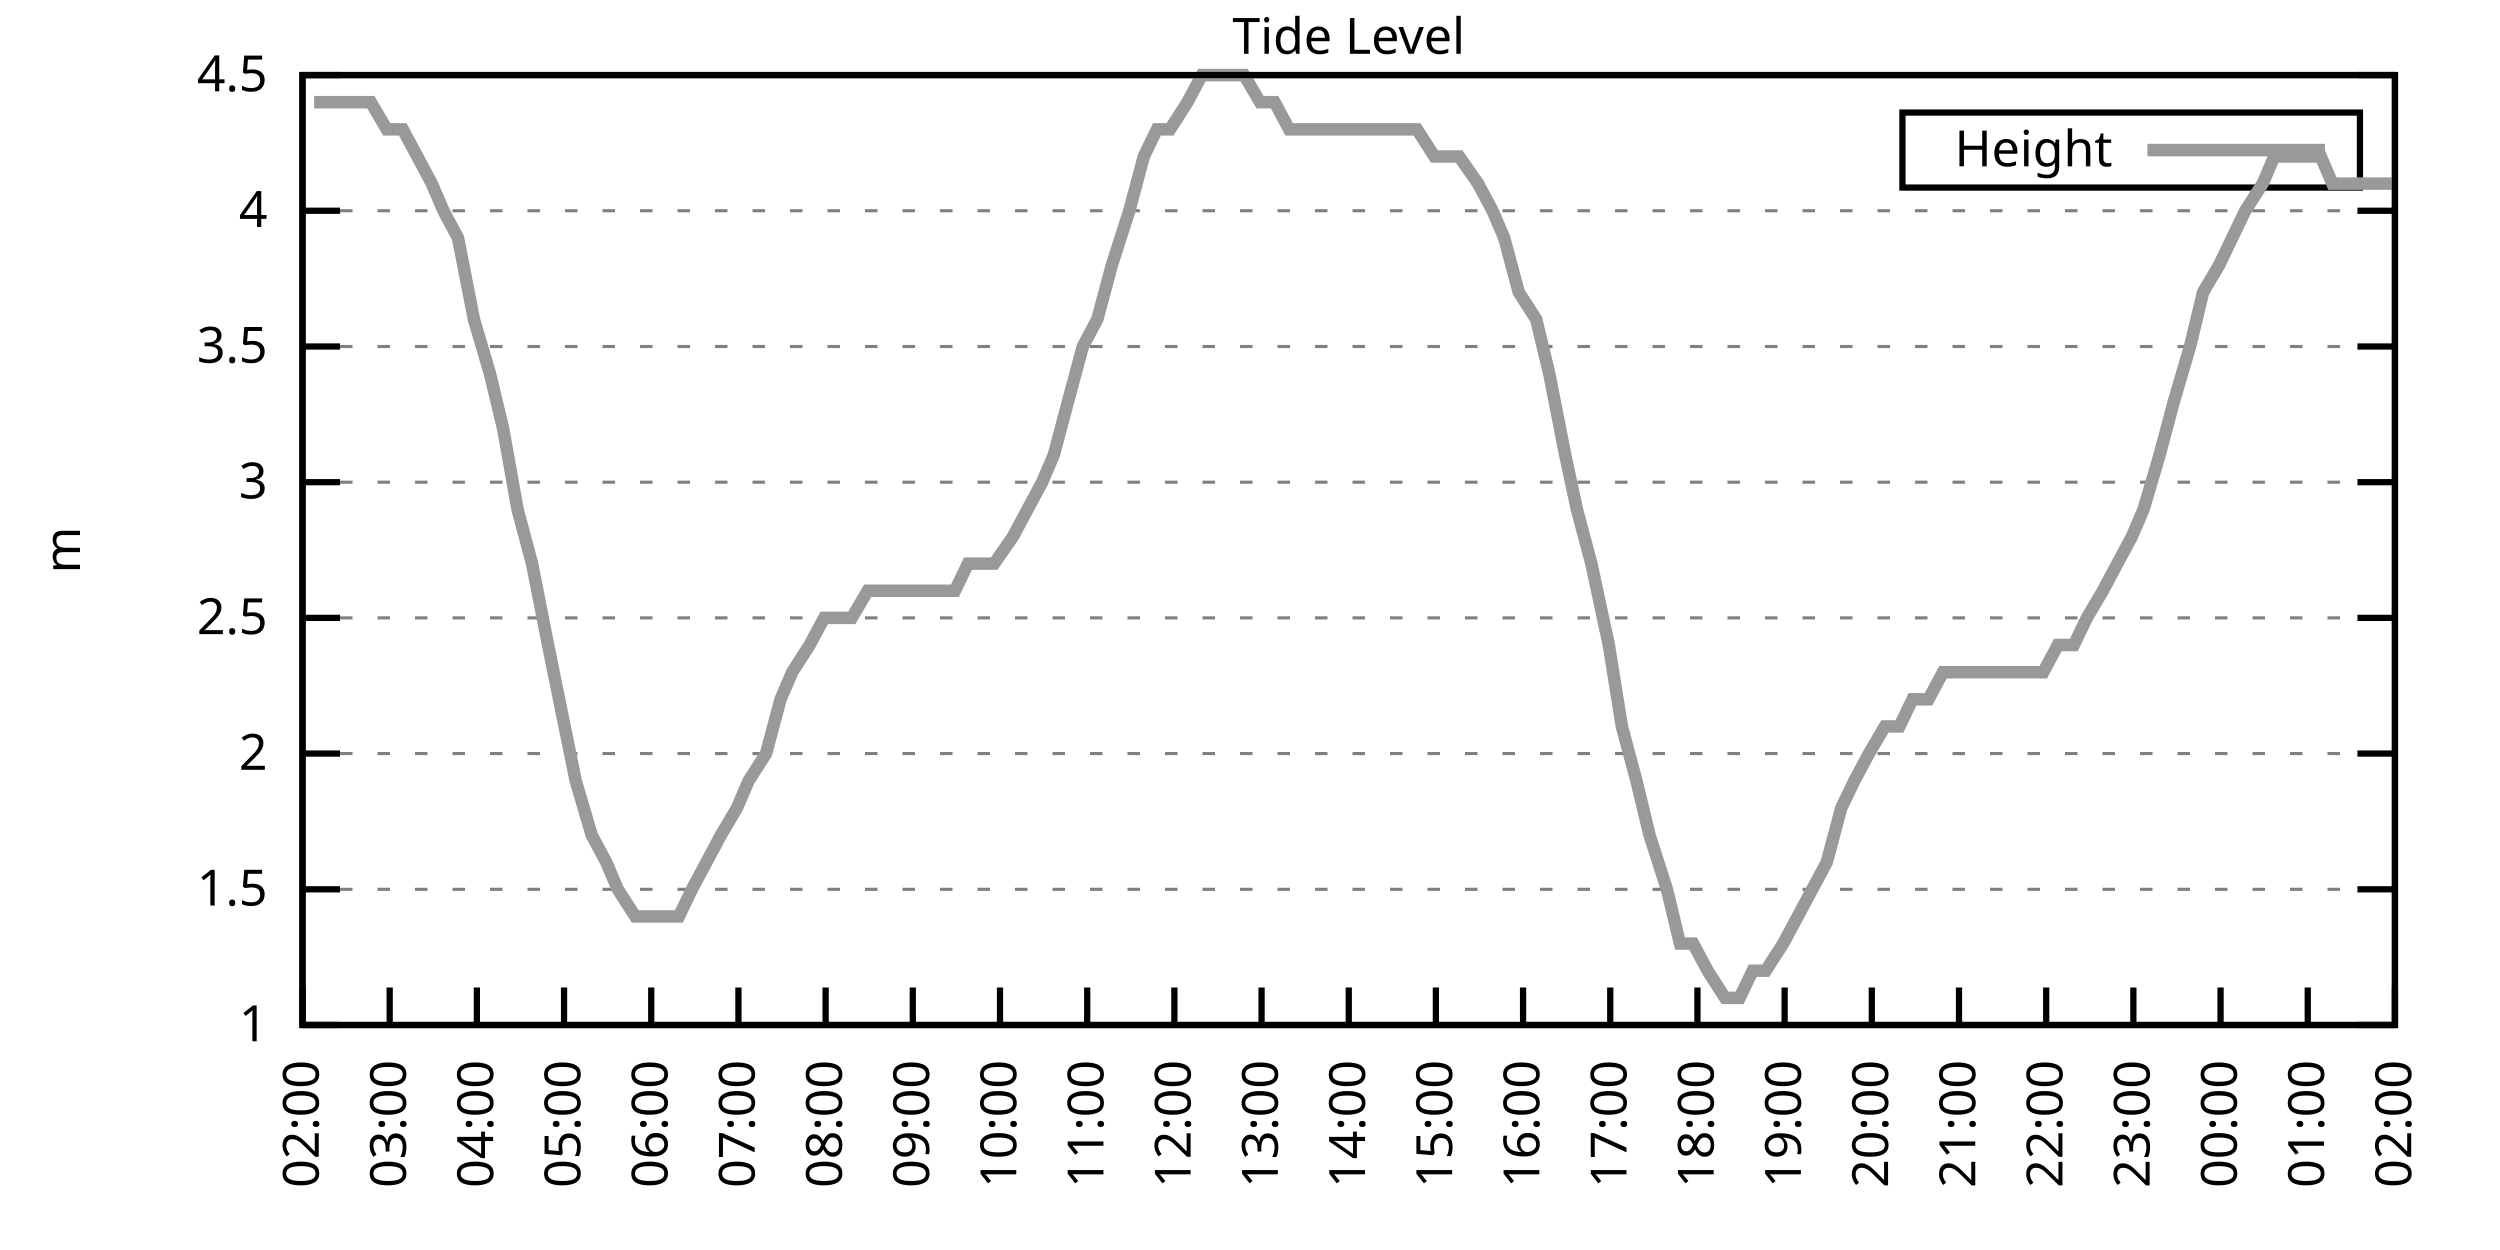
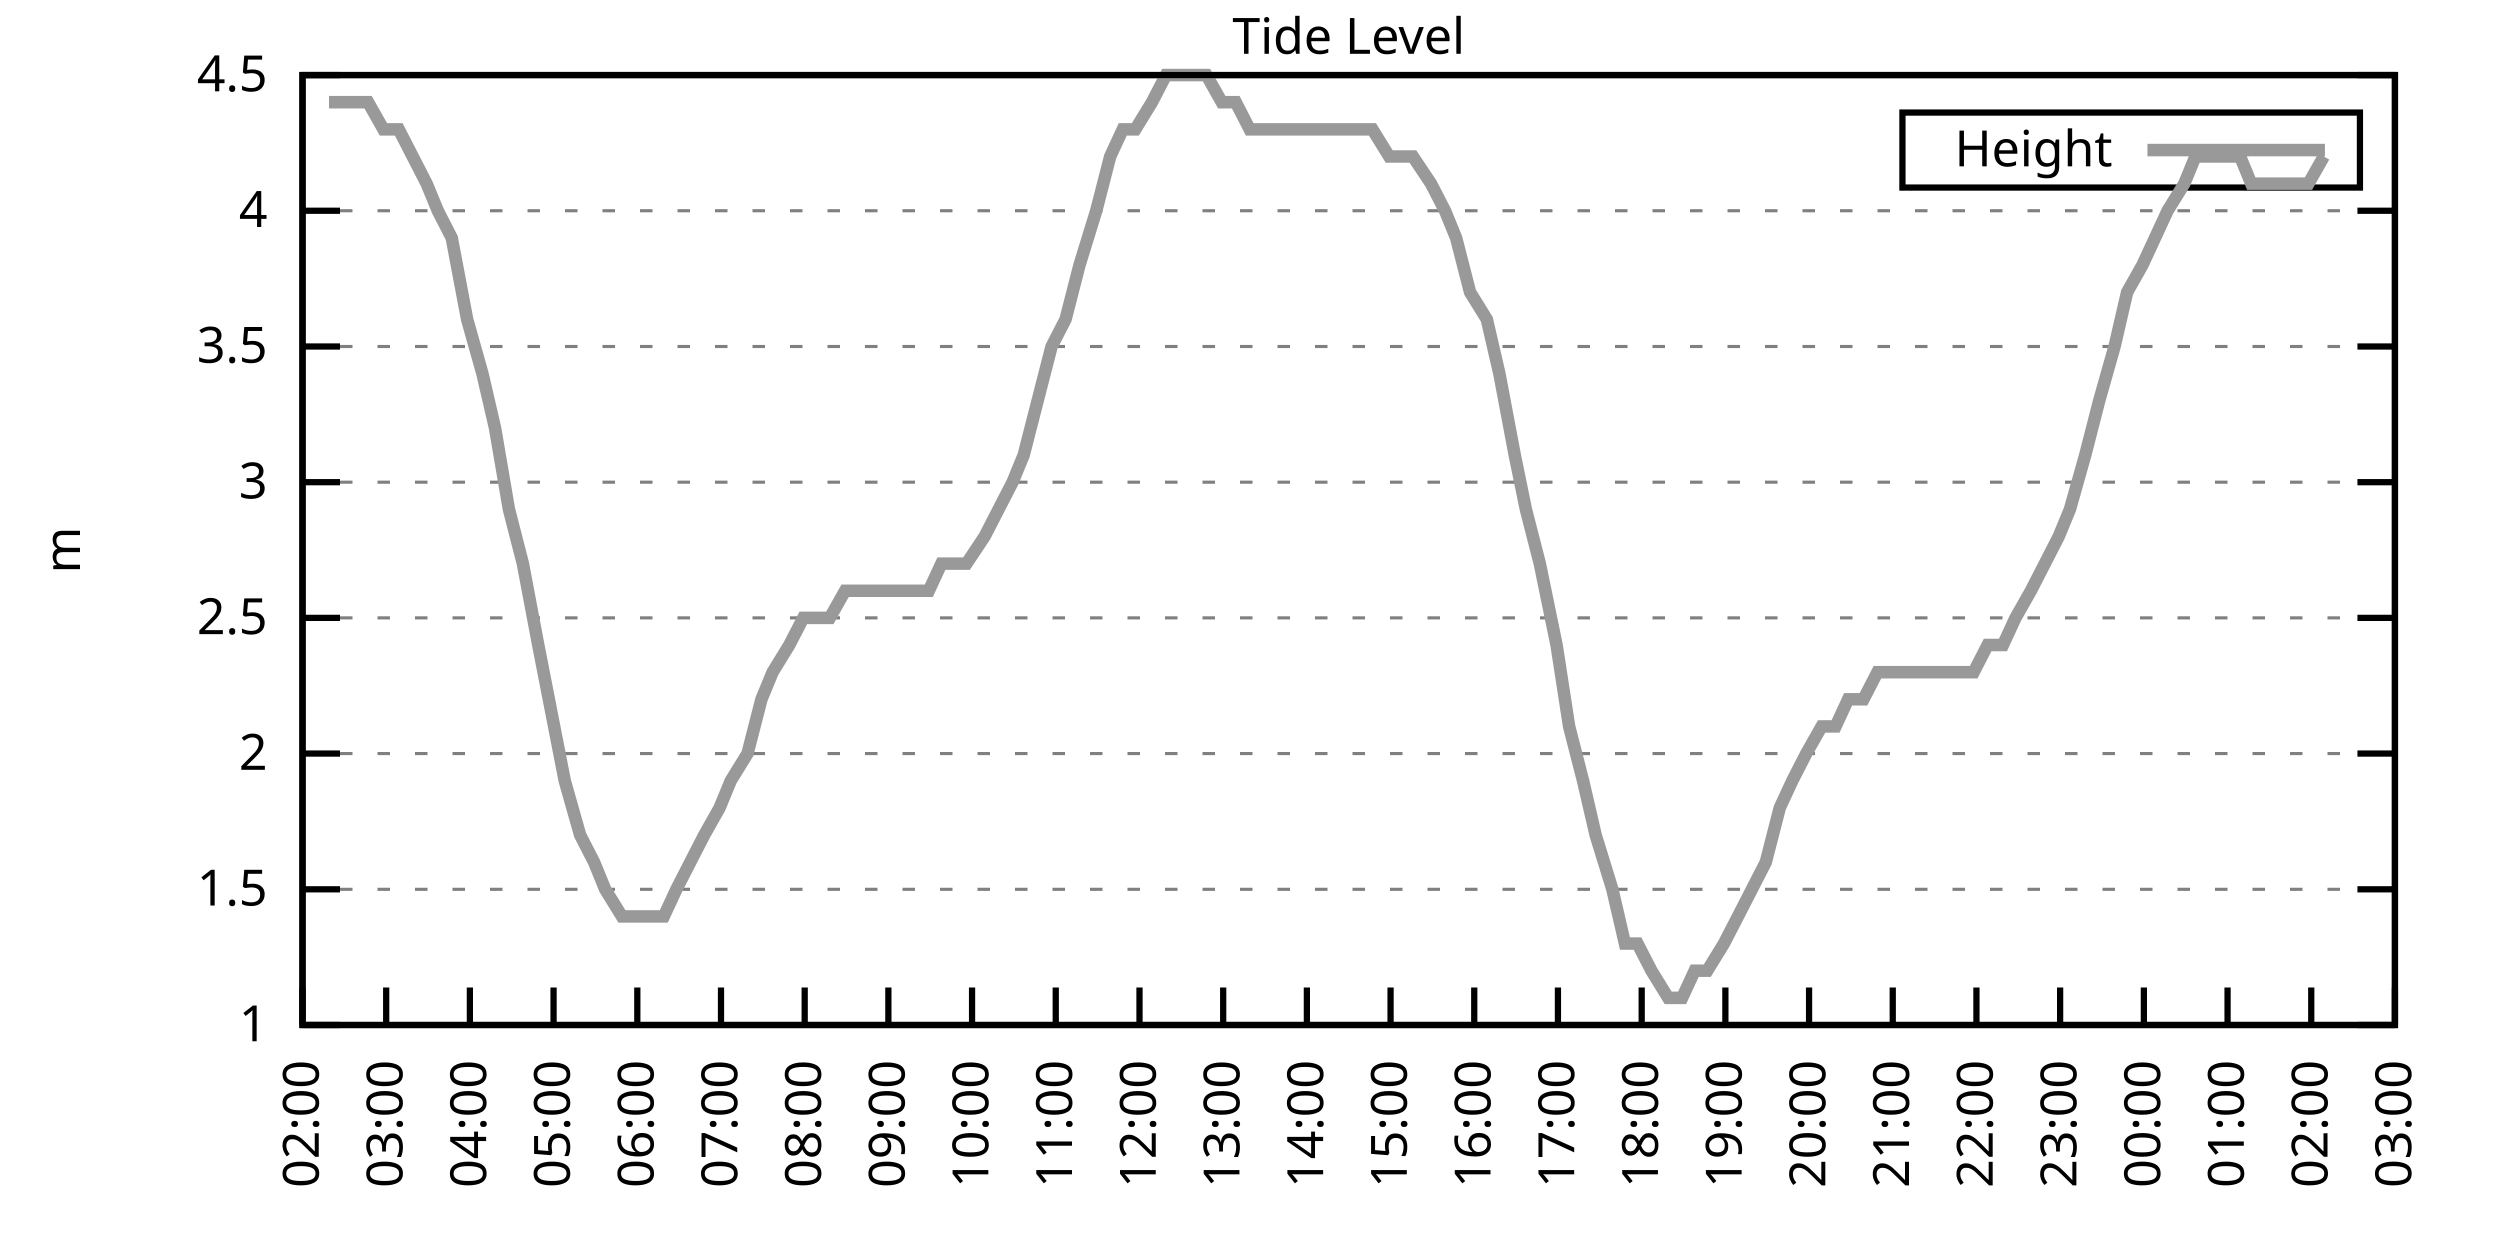
<svg xmlns="http://www.w3.org/2000/svg" xmlns:xlink="http://www.w3.org/1999/xlink" width="400" height="200" viewBox="0 0 400 200">
  <g id="gnuplot_canvas">
    <rect x="0" y="0" width="400" height="200" fill="none" />
    <defs>
      <circle id="gpDot" r="0.5" stroke-width="0.5" stroke="currentColor" />
      <path id="gpPt0" stroke-width="0.333" stroke="currentColor" d="M-1,0 h2 M0,-1 v2" />
      <path id="gpPt1" stroke-width="0.333" stroke="currentColor" d="M-1,-1 L1,1 M1,-1 L-1,1" />
      <path id="gpPt2" stroke-width="0.333" stroke="currentColor" d="M-1,0 L1,0 M0,-1 L0,1 M-1,-1 L1,1 M-1,1 L1,-1" />
      <rect id="gpPt3" stroke-width="0.333" stroke="currentColor" x="-1" y="-1" width="2" height="2" />
      <rect id="gpPt4" stroke-width="0.333" stroke="currentColor" fill="currentColor" x="-1" y="-1" width="2" height="2" />
      <circle id="gpPt5" stroke-width="0.333" stroke="currentColor" cx="0" cy="0" r="1" />
      <use xlink:href="#gpPt5" id="gpPt6" fill="currentColor" stroke="none" />
      <path id="gpPt7" stroke-width="0.333" stroke="currentColor" d="M0,-1.33 L-1.33,0.67 L1.33,0.67 z" />
      <use xlink:href="#gpPt7" id="gpPt8" fill="currentColor" stroke="none" />
      <use xlink:href="#gpPt7" id="gpPt9" stroke="currentColor" transform="rotate(180)" />
      <use xlink:href="#gpPt9" id="gpPt10" fill="currentColor" stroke="none" />
      <use xlink:href="#gpPt3" id="gpPt11" stroke="currentColor" transform="rotate(45)" />
      <use xlink:href="#gpPt11" id="gpPt12" fill="currentColor" stroke="none" />
      <path id="gpPt13" stroke-width="0.333" stroke="currentColor" d="M0,1.330 L1.265,0.411 L0.782,-1.067 L-0.782,-1.076 L-1.265,0.411 z" />
      <use xlink:href="#gpPt13" id="gpPt14" fill="currentColor" stroke="none" />
      <filter id="textbox" filterUnits="objectBoundingBox" x="0" y="0" height="1" width="1">
        <feFlood flood-color="white" flood-opacity="1" result="bgnd" />
        <feComposite in="SourceGraphic" in2="bgnd" operator="atop" />
      </filter>
      <filter id="greybox" filterUnits="objectBoundingBox" x="0" y="0" height="1" width="1">
        <feFlood flood-color="lightgrey" flood-opacity="1" result="grey" />
        <feComposite in="SourceGraphic" in2="grey" operator="atop" />
      </filter>
    </defs>
    <g fill="none" color="white" stroke="currentColor" stroke-width="1.00" stroke-linecap="butt" stroke-linejoin="miter">
</g>
    <g fill="none" color="black" stroke="currentColor" stroke-width="1.00" stroke-linecap="butt" stroke-linejoin="miter">
      <g stroke="none" shape-rendering="crispEdges">
        <polygon fill="rgb(255, 255, 255)" points="48.40,164.00 383.18,164.00 383.18,12.02 48.40,12.02 " />
      </g>
    </g>
    <g fill="none" color="black" stroke="currentColor" stroke-width="1.00" stroke-linecap="butt" stroke-linejoin="miter">
</g>
    <g fill="none" color="black" stroke="black" stroke-width="0.50" stroke-linecap="butt" stroke-linejoin="miter">
</g>
    <g fill="none" color="gray" stroke="currentColor" stroke-width="0.50" stroke-linecap="butt" stroke-linejoin="miter">
      <path stroke="gray" stroke-dasharray="2,4" class="gridline" d="M48.40,164.00 L383.19,164.00  " />
    </g>
    <g fill="none" color="gray" stroke="gray" stroke-width="1.00" stroke-linecap="butt" stroke-linejoin="miter">
</g>
    <g fill="none" color="black" stroke="currentColor" stroke-width="1.00" stroke-linecap="butt" stroke-linejoin="miter">
      <path stroke="black" d="M48.40,164.00 L54.40,164.00 M383.19,164.00 L377.19,164.00  " />
      <g transform="translate(42.80,166.60)" stroke="none" fill="black" font-family="Sans" font-size="8.00" text-anchor="end">
        <text>
          <tspan font-family="Sans"> 1</tspan>
        </text>
      </g>
    </g>
    <g fill="none" color="black" stroke="currentColor" stroke-width="1.00" stroke-linecap="butt" stroke-linejoin="miter">
</g>
    <g fill="none" color="black" stroke="black" stroke-width="0.50" stroke-linecap="butt" stroke-linejoin="miter">
</g>
    <g fill="none" color="gray" stroke="currentColor" stroke-width="0.50" stroke-linecap="butt" stroke-linejoin="miter">
      <path stroke="gray" stroke-dasharray="2,4" class="gridline" d="M48.40,142.29 L383.19,142.29  " />
    </g>
    <g fill="none" color="gray" stroke="gray" stroke-width="1.00" stroke-linecap="butt" stroke-linejoin="miter">
</g>
    <g fill="none" color="black" stroke="currentColor" stroke-width="1.00" stroke-linecap="butt" stroke-linejoin="miter">
      <path stroke="black" d="M48.40,142.29 L54.40,142.29 M383.19,142.29 L377.19,142.29  " />
      <g transform="translate(42.80,144.89)" stroke="none" fill="black" font-family="Sans" font-size="8.00" text-anchor="end">
        <text>
          <tspan font-family="Sans"> 1.5</tspan>
        </text>
      </g>
    </g>
    <g fill="none" color="black" stroke="currentColor" stroke-width="1.00" stroke-linecap="butt" stroke-linejoin="miter">
</g>
    <g fill="none" color="black" stroke="black" stroke-width="0.50" stroke-linecap="butt" stroke-linejoin="miter">
</g>
    <g fill="none" color="gray" stroke="currentColor" stroke-width="0.50" stroke-linecap="butt" stroke-linejoin="miter">
      <path stroke="gray" stroke-dasharray="2,4" class="gridline" d="M48.40,120.57 L383.19,120.57  " />
    </g>
    <g fill="none" color="gray" stroke="gray" stroke-width="1.00" stroke-linecap="butt" stroke-linejoin="miter">
</g>
    <g fill="none" color="black" stroke="currentColor" stroke-width="1.00" stroke-linecap="butt" stroke-linejoin="miter">
      <path stroke="black" d="M48.40,120.57 L54.40,120.57 M383.19,120.57 L377.19,120.57  " />
      <g transform="translate(42.80,123.17)" stroke="none" fill="black" font-family="Sans" font-size="8.00" text-anchor="end">
        <text>
          <tspan font-family="Sans"> 2</tspan>
        </text>
      </g>
    </g>
    <g fill="none" color="black" stroke="currentColor" stroke-width="1.00" stroke-linecap="butt" stroke-linejoin="miter">
</g>
    <g fill="none" color="black" stroke="black" stroke-width="0.50" stroke-linecap="butt" stroke-linejoin="miter">
</g>
    <g fill="none" color="gray" stroke="currentColor" stroke-width="0.50" stroke-linecap="butt" stroke-linejoin="miter">
      <path stroke="gray" stroke-dasharray="2,4" class="gridline" d="M48.40,98.86 L383.19,98.86  " />
    </g>
    <g fill="none" color="gray" stroke="gray" stroke-width="1.00" stroke-linecap="butt" stroke-linejoin="miter">
</g>
    <g fill="none" color="black" stroke="currentColor" stroke-width="1.00" stroke-linecap="butt" stroke-linejoin="miter">
      <path stroke="black" d="M48.40,98.86 L54.40,98.86 M383.19,98.86 L377.19,98.86  " />
      <g transform="translate(42.80,101.46)" stroke="none" fill="black" font-family="Sans" font-size="8.00" text-anchor="end">
        <text>
          <tspan font-family="Sans"> 2.5</tspan>
        </text>
      </g>
    </g>
    <g fill="none" color="black" stroke="currentColor" stroke-width="1.00" stroke-linecap="butt" stroke-linejoin="miter">
</g>
    <g fill="none" color="black" stroke="black" stroke-width="0.50" stroke-linecap="butt" stroke-linejoin="miter">
</g>
    <g fill="none" color="gray" stroke="currentColor" stroke-width="0.50" stroke-linecap="butt" stroke-linejoin="miter">
      <path stroke="gray" stroke-dasharray="2,4" class="gridline" d="M48.40,77.15 L383.19,77.15  " />
    </g>
    <g fill="none" color="gray" stroke="gray" stroke-width="1.00" stroke-linecap="butt" stroke-linejoin="miter">
</g>
    <g fill="none" color="black" stroke="currentColor" stroke-width="1.00" stroke-linecap="butt" stroke-linejoin="miter">
      <path stroke="black" d="M48.40,77.15 L54.40,77.15 M383.19,77.15 L377.19,77.15  " />
      <g transform="translate(42.80,79.75)" stroke="none" fill="black" font-family="Sans" font-size="8.00" text-anchor="end">
        <text>
          <tspan font-family="Sans"> 3</tspan>
        </text>
      </g>
    </g>
    <g fill="none" color="black" stroke="currentColor" stroke-width="1.00" stroke-linecap="butt" stroke-linejoin="miter">
</g>
    <g fill="none" color="black" stroke="black" stroke-width="0.50" stroke-linecap="butt" stroke-linejoin="miter">
</g>
    <g fill="none" color="gray" stroke="currentColor" stroke-width="0.50" stroke-linecap="butt" stroke-linejoin="miter">
      <path stroke="gray" stroke-dasharray="2,4" class="gridline" d="M48.40,55.44 L383.19,55.44  " />
    </g>
    <g fill="none" color="gray" stroke="gray" stroke-width="1.00" stroke-linecap="butt" stroke-linejoin="miter">
</g>
    <g fill="none" color="black" stroke="currentColor" stroke-width="1.00" stroke-linecap="butt" stroke-linejoin="miter">
      <path stroke="black" d="M48.40,55.44 L54.40,55.44 M383.19,55.44 L377.19,55.44  " />
      <g transform="translate(42.80,58.04)" stroke="none" fill="black" font-family="Sans" font-size="8.00" text-anchor="end">
        <text>
          <tspan font-family="Sans"> 3.5</tspan>
        </text>
      </g>
    </g>
    <g fill="none" color="black" stroke="currentColor" stroke-width="1.00" stroke-linecap="butt" stroke-linejoin="miter">
</g>
    <g fill="none" color="black" stroke="black" stroke-width="0.50" stroke-linecap="butt" stroke-linejoin="miter">
</g>
    <g fill="none" color="gray" stroke="currentColor" stroke-width="0.50" stroke-linecap="butt" stroke-linejoin="miter">
      <path stroke="gray" stroke-dasharray="2,4" class="gridline" d="M48.40,33.72 L383.19,33.72  " />
    </g>
    <g fill="none" color="gray" stroke="gray" stroke-width="1.00" stroke-linecap="butt" stroke-linejoin="miter">
</g>
    <g fill="none" color="black" stroke="currentColor" stroke-width="1.00" stroke-linecap="butt" stroke-linejoin="miter">
      <path stroke="black" d="M48.40,33.72 L54.40,33.72 M383.19,33.72 L377.19,33.72  " />
      <g transform="translate(42.80,36.32)" stroke="none" fill="black" font-family="Sans" font-size="8.00" text-anchor="end">
        <text>
          <tspan font-family="Sans"> 4</tspan>
        </text>
      </g>
    </g>
    <g fill="none" color="black" stroke="currentColor" stroke-width="1.00" stroke-linecap="butt" stroke-linejoin="miter">
</g>
    <g fill="none" color="black" stroke="black" stroke-width="0.50" stroke-linecap="butt" stroke-linejoin="miter">
</g>
    <g fill="none" color="gray" stroke="currentColor" stroke-width="0.50" stroke-linecap="butt" stroke-linejoin="miter">
      <path stroke="gray" stroke-dasharray="2,4" class="gridline" d="M48.40,12.01 L383.19,12.01  " />
    </g>
    <g fill="none" color="gray" stroke="gray" stroke-width="1.00" stroke-linecap="butt" stroke-linejoin="miter">
</g>
    <g fill="none" color="black" stroke="currentColor" stroke-width="1.00" stroke-linecap="butt" stroke-linejoin="miter">
      <path stroke="black" d="M48.40,12.01 L54.40,12.01 M383.19,12.01 L377.19,12.01  " />
      <g transform="translate(42.80,14.61)" stroke="none" fill="black" font-family="Sans" font-size="8.00" text-anchor="end">
        <text>
          <tspan font-family="Sans"> 4.5</tspan>
        </text>
      </g>
    </g>
    <g fill="none" color="black" stroke="currentColor" stroke-width="1.00" stroke-linecap="butt" stroke-linejoin="miter">
      <path stroke="black" d="M48.40,164.00 L48.40,158.00  " />
      <g transform="translate(51.00,169.60) rotate(270.00)" stroke="none" fill="black" font-family="Sans" font-size="8.00" text-anchor="end">
        <text>
          <tspan font-family="Sans">02:00</tspan>
        </text>
      </g>
    </g>
    <g fill="none" color="black" stroke="currentColor" stroke-width="1.00" stroke-linecap="butt" stroke-linejoin="miter">
-       <path stroke="black" d="M62.35,164.00 L62.35,158.00  " />
-       <g transform="translate(64.95,169.60) rotate(270.00)" stroke="none" fill="black" font-family="Sans" font-size="8.00" text-anchor="end">
+       <path stroke="black" d="M61.79,164.00 L61.79,158.00  " />
+       <g transform="translate(64.39,169.60) rotate(270.00)" stroke="none" fill="black" font-family="Sans" font-size="8.00" text-anchor="end">
        <text>
          <tspan font-family="Sans">03:00</tspan>
        </text>
      </g>
    </g>
    <g fill="none" color="black" stroke="currentColor" stroke-width="1.00" stroke-linecap="butt" stroke-linejoin="miter">
-       <path stroke="black" d="M76.30,164.00 L76.30,158.00  " />
-       <g transform="translate(78.90,169.60) rotate(270.00)" stroke="none" fill="black" font-family="Sans" font-size="8.00" text-anchor="end">
+       <path stroke="black" d="M75.18,164.00 L75.18,158.00  " />
+       <g transform="translate(77.78,169.60) rotate(270.00)" stroke="none" fill="black" font-family="Sans" font-size="8.00" text-anchor="end">
        <text>
          <tspan font-family="Sans">04:00</tspan>
        </text>
      </g>
    </g>
    <g fill="none" color="black" stroke="currentColor" stroke-width="1.00" stroke-linecap="butt" stroke-linejoin="miter">
-       <path stroke="black" d="M90.25,164.00 L90.25,158.00  " />
-       <g transform="translate(92.85,169.60) rotate(270.00)" stroke="none" fill="black" font-family="Sans" font-size="8.00" text-anchor="end">
+       <path stroke="black" d="M88.57,164.00 L88.57,158.00  " />
+       <g transform="translate(91.17,169.60) rotate(270.00)" stroke="none" fill="black" font-family="Sans" font-size="8.00" text-anchor="end">
        <text>
          <tspan font-family="Sans">05:00</tspan>
        </text>
      </g>
    </g>
    <g fill="none" color="black" stroke="currentColor" stroke-width="1.00" stroke-linecap="butt" stroke-linejoin="miter">
-       <path stroke="black" d="M104.20,164.00 L104.20,158.00  " />
-       <g transform="translate(106.80,169.60) rotate(270.00)" stroke="none" fill="black" font-family="Sans" font-size="8.00" text-anchor="end">
+       <path stroke="black" d="M101.97,164.00 L101.97,158.00  " />
+       <g transform="translate(104.57,169.60) rotate(270.00)" stroke="none" fill="black" font-family="Sans" font-size="8.00" text-anchor="end">
        <text>
          <tspan font-family="Sans">06:00</tspan>
        </text>
      </g>
    </g>
    <g fill="none" color="black" stroke="currentColor" stroke-width="1.00" stroke-linecap="butt" stroke-linejoin="miter">
-       <path stroke="black" d="M118.15,164.00 L118.15,158.00  " />
-       <g transform="translate(120.75,169.60) rotate(270.00)" stroke="none" fill="black" font-family="Sans" font-size="8.00" text-anchor="end">
+       <path stroke="black" d="M115.36,164.00 L115.36,158.00  " />
+       <g transform="translate(117.96,169.60) rotate(270.00)" stroke="none" fill="black" font-family="Sans" font-size="8.00" text-anchor="end">
        <text>
          <tspan font-family="Sans">07:00</tspan>
        </text>
      </g>
    </g>
    <g fill="none" color="black" stroke="currentColor" stroke-width="1.00" stroke-linecap="butt" stroke-linejoin="miter">
-       <path stroke="black" d="M132.10,164.00 L132.10,158.00  " />
-       <g transform="translate(134.70,169.60) rotate(270.00)" stroke="none" fill="black" font-family="Sans" font-size="8.00" text-anchor="end">
+       <path stroke="black" d="M128.75,164.00 L128.75,158.00  " />
+       <g transform="translate(131.35,169.60) rotate(270.00)" stroke="none" fill="black" font-family="Sans" font-size="8.00" text-anchor="end">
        <text>
          <tspan font-family="Sans">08:00</tspan>
        </text>
      </g>
    </g>
    <g fill="none" color="black" stroke="currentColor" stroke-width="1.00" stroke-linecap="butt" stroke-linejoin="miter">
-       <path stroke="black" d="M146.05,164.00 L146.05,158.00  " />
-       <g transform="translate(148.65,169.60) rotate(270.00)" stroke="none" fill="black" font-family="Sans" font-size="8.00" text-anchor="end">
+       <path stroke="black" d="M142.14,164.00 L142.14,158.00  " />
+       <g transform="translate(144.74,169.60) rotate(270.00)" stroke="none" fill="black" font-family="Sans" font-size="8.00" text-anchor="end">
        <text>
          <tspan font-family="Sans">09:00</tspan>
        </text>
      </g>
    </g>
    <g fill="none" color="black" stroke="currentColor" stroke-width="1.00" stroke-linecap="butt" stroke-linejoin="miter">
-       <path stroke="black" d="M160.00,164.00 L160.00,158.00  " />
-       <g transform="translate(162.60,169.60) rotate(270.00)" stroke="none" fill="black" font-family="Sans" font-size="8.00" text-anchor="end">
+       <path stroke="black" d="M155.53,164.00 L155.53,158.00  " />
+       <g transform="translate(158.13,169.60) rotate(270.00)" stroke="none" fill="black" font-family="Sans" font-size="8.00" text-anchor="end">
        <text>
          <tspan font-family="Sans">10:00</tspan>
        </text>
      </g>
    </g>
    <g fill="none" color="black" stroke="currentColor" stroke-width="1.00" stroke-linecap="butt" stroke-linejoin="miter">
-       <path stroke="black" d="M173.95,164.00 L173.95,158.00  " />
-       <g transform="translate(176.55,169.60) rotate(270.00)" stroke="none" fill="black" font-family="Sans" font-size="8.00" text-anchor="end">
+       <path stroke="black" d="M168.92,164.00 L168.92,158.00  " />
+       <g transform="translate(171.52,169.60) rotate(270.00)" stroke="none" fill="black" font-family="Sans" font-size="8.00" text-anchor="end">
        <text>
          <tspan font-family="Sans">11:00</tspan>
        </text>
      </g>
    </g>
    <g fill="none" color="black" stroke="currentColor" stroke-width="1.00" stroke-linecap="butt" stroke-linejoin="miter">
-       <path stroke="black" d="M187.90,164.00 L187.90,158.00  " />
-       <g transform="translate(190.50,169.60) rotate(270.00)" stroke="none" fill="black" font-family="Sans" font-size="8.00" text-anchor="end">
+       <path stroke="black" d="M182.32,164.00 L182.32,158.00  " />
+       <g transform="translate(184.92,169.60) rotate(270.00)" stroke="none" fill="black" font-family="Sans" font-size="8.00" text-anchor="end">
        <text>
          <tspan font-family="Sans">12:00</tspan>
        </text>
      </g>
    </g>
    <g fill="none" color="black" stroke="currentColor" stroke-width="1.00" stroke-linecap="butt" stroke-linejoin="miter">
-       <path stroke="black" d="M201.85,164.00 L201.85,158.00  " />
-       <g transform="translate(204.45,169.60) rotate(270.00)" stroke="none" fill="black" font-family="Sans" font-size="8.00" text-anchor="end">
+       <path stroke="black" d="M195.71,164.00 L195.71,158.00  " />
+       <g transform="translate(198.31,169.60) rotate(270.00)" stroke="none" fill="black" font-family="Sans" font-size="8.00" text-anchor="end">
        <text>
          <tspan font-family="Sans">13:00</tspan>
        </text>
      </g>
    </g>
    <g fill="none" color="black" stroke="currentColor" stroke-width="1.00" stroke-linecap="butt" stroke-linejoin="miter">
-       <path stroke="black" d="M215.80,164.00 L215.80,158.00  " />
-       <g transform="translate(218.40,169.60) rotate(270.00)" stroke="none" fill="black" font-family="Sans" font-size="8.00" text-anchor="end">
+       <path stroke="black" d="M209.10,164.00 L209.10,158.00  " />
+       <g transform="translate(211.70,169.60) rotate(270.00)" stroke="none" fill="black" font-family="Sans" font-size="8.00" text-anchor="end">
        <text>
          <tspan font-family="Sans">14:00</tspan>
        </text>
      </g>
    </g>
    <g fill="none" color="black" stroke="currentColor" stroke-width="1.00" stroke-linecap="butt" stroke-linejoin="miter">
-       <path stroke="black" d="M229.74,164.00 L229.74,158.00  " />
-       <g transform="translate(232.34,169.60) rotate(270.00)" stroke="none" fill="black" font-family="Sans" font-size="8.00" text-anchor="end">
+       <path stroke="black" d="M222.49,164.00 L222.49,158.00  " />
+       <g transform="translate(225.09,169.60) rotate(270.00)" stroke="none" fill="black" font-family="Sans" font-size="8.00" text-anchor="end">
        <text>
          <tspan font-family="Sans">15:00</tspan>
        </text>
      </g>
    </g>
    <g fill="none" color="black" stroke="currentColor" stroke-width="1.00" stroke-linecap="butt" stroke-linejoin="miter">
-       <path stroke="black" d="M243.69,164.00 L243.69,158.00  " />
-       <g transform="translate(246.29,169.60) rotate(270.00)" stroke="none" fill="black" font-family="Sans" font-size="8.00" text-anchor="end">
+       <path stroke="black" d="M235.88,164.00 L235.88,158.00  " />
+       <g transform="translate(238.48,169.60) rotate(270.00)" stroke="none" fill="black" font-family="Sans" font-size="8.00" text-anchor="end">
        <text>
          <tspan font-family="Sans">16:00</tspan>
        </text>
      </g>
    </g>
    <g fill="none" color="black" stroke="currentColor" stroke-width="1.00" stroke-linecap="butt" stroke-linejoin="miter">
-       <path stroke="black" d="M257.64,164.00 L257.64,158.00  " />
-       <g transform="translate(260.24,169.60) rotate(270.00)" stroke="none" fill="black" font-family="Sans" font-size="8.00" text-anchor="end">
+       <path stroke="black" d="M249.27,164.00 L249.27,158.00  " />
+       <g transform="translate(251.87,169.60) rotate(270.00)" stroke="none" fill="black" font-family="Sans" font-size="8.00" text-anchor="end">
        <text>
          <tspan font-family="Sans">17:00</tspan>
        </text>
      </g>
    </g>
    <g fill="none" color="black" stroke="currentColor" stroke-width="1.00" stroke-linecap="butt" stroke-linejoin="miter">
-       <path stroke="black" d="M271.59,164.00 L271.59,158.00  " />
-       <g transform="translate(274.19,169.60) rotate(270.00)" stroke="none" fill="black" font-family="Sans" font-size="8.00" text-anchor="end">
+       <path stroke="black" d="M262.67,164.00 L262.67,158.00  " />
+       <g transform="translate(265.27,169.60) rotate(270.00)" stroke="none" fill="black" font-family="Sans" font-size="8.00" text-anchor="end">
        <text>
          <tspan font-family="Sans">18:00</tspan>
        </text>
      </g>
    </g>
    <g fill="none" color="black" stroke="currentColor" stroke-width="1.00" stroke-linecap="butt" stroke-linejoin="miter">
-       <path stroke="black" d="M285.54,164.00 L285.54,158.00  " />
-       <g transform="translate(288.14,169.60) rotate(270.00)" stroke="none" fill="black" font-family="Sans" font-size="8.00" text-anchor="end">
+       <path stroke="black" d="M276.06,164.00 L276.06,158.00  " />
+       <g transform="translate(278.66,169.60) rotate(270.00)" stroke="none" fill="black" font-family="Sans" font-size="8.00" text-anchor="end">
        <text>
          <tspan font-family="Sans">19:00</tspan>
        </text>
      </g>
    </g>
    <g fill="none" color="black" stroke="currentColor" stroke-width="1.00" stroke-linecap="butt" stroke-linejoin="miter">
-       <path stroke="black" d="M299.49,164.00 L299.49,158.00  " />
-       <g transform="translate(302.09,169.60) rotate(270.00)" stroke="none" fill="black" font-family="Sans" font-size="8.00" text-anchor="end">
+       <path stroke="black" d="M289.45,164.00 L289.45,158.00  " />
+       <g transform="translate(292.05,169.60) rotate(270.00)" stroke="none" fill="black" font-family="Sans" font-size="8.00" text-anchor="end">
        <text>
          <tspan font-family="Sans">20:00</tspan>
        </text>
      </g>
    </g>
    <g fill="none" color="black" stroke="currentColor" stroke-width="1.00" stroke-linecap="butt" stroke-linejoin="miter">
-       <path stroke="black" d="M313.44,164.00 L313.44,158.00  " />
-       <g transform="translate(316.04,169.60) rotate(270.00)" stroke="none" fill="black" font-family="Sans" font-size="8.00" text-anchor="end">
+       <path stroke="black" d="M302.84,164.00 L302.84,158.00  " />
+       <g transform="translate(305.44,169.60) rotate(270.00)" stroke="none" fill="black" font-family="Sans" font-size="8.00" text-anchor="end">
        <text>
          <tspan font-family="Sans">21:00</tspan>
        </text>
      </g>
    </g>
    <g fill="none" color="black" stroke="currentColor" stroke-width="1.00" stroke-linecap="butt" stroke-linejoin="miter">
-       <path stroke="black" d="M327.39,164.00 L327.39,158.00  " />
-       <g transform="translate(329.99,169.60) rotate(270.00)" stroke="none" fill="black" font-family="Sans" font-size="8.00" text-anchor="end">
+       <path stroke="black" d="M316.23,164.00 L316.23,158.00  " />
+       <g transform="translate(318.83,169.60) rotate(270.00)" stroke="none" fill="black" font-family="Sans" font-size="8.00" text-anchor="end">
        <text>
          <tspan font-family="Sans">22:00</tspan>
        </text>
      </g>
    </g>
    <g fill="none" color="black" stroke="currentColor" stroke-width="1.00" stroke-linecap="butt" stroke-linejoin="miter">
-       <path stroke="black" d="M341.34,164.00 L341.34,158.00  " />
-       <g transform="translate(343.94,169.60) rotate(270.00)" stroke="none" fill="black" font-family="Sans" font-size="8.00" text-anchor="end">
+       <path stroke="black" d="M329.62,164.00 L329.62,158.00  " />
+       <g transform="translate(332.22,169.60) rotate(270.00)" stroke="none" fill="black" font-family="Sans" font-size="8.00" text-anchor="end">
        <text>
          <tspan font-family="Sans">23:00</tspan>
        </text>
      </g>
    </g>
    <g fill="none" color="black" stroke="currentColor" stroke-width="1.00" stroke-linecap="butt" stroke-linejoin="miter">
-       <path stroke="black" d="M355.29,164.00 L355.29,158.00  " />
-       <g transform="translate(357.89,169.60) rotate(270.00)" stroke="none" fill="black" font-family="Sans" font-size="8.00" text-anchor="end">
+       <path stroke="black" d="M343.02,164.00 L343.02,158.00  " />
+       <g transform="translate(345.62,169.60) rotate(270.00)" stroke="none" fill="black" font-family="Sans" font-size="8.00" text-anchor="end">
        <text>
          <tspan font-family="Sans">00:00</tspan>
        </text>
      </g>
    </g>
    <g fill="none" color="black" stroke="currentColor" stroke-width="1.00" stroke-linecap="butt" stroke-linejoin="miter">
-       <path stroke="black" d="M369.24,164.00 L369.24,158.00  " />
-       <g transform="translate(371.84,169.60) rotate(270.00)" stroke="none" fill="black" font-family="Sans" font-size="8.00" text-anchor="end">
+       <path stroke="black" d="M356.41,164.00 L356.41,158.00  " />
+       <g transform="translate(359.01,169.60) rotate(270.00)" stroke="none" fill="black" font-family="Sans" font-size="8.00" text-anchor="end">
        <text>
          <tspan font-family="Sans">01:00</tspan>
+         </text>
+       </g>
+     </g>
+     <g fill="none" color="black" stroke="currentColor" stroke-width="1.00" stroke-linecap="butt" stroke-linejoin="miter">
+       <path stroke="black" d="M369.80,164.00 L369.80,158.00  " />
+       <g transform="translate(372.40,169.60) rotate(270.00)" stroke="none" fill="black" font-family="Sans" font-size="8.00" text-anchor="end">
+         <text>
+           <tspan font-family="Sans">02:00</tspan>
        </text>
      </g>
    </g>
    <g fill="none" color="black" stroke="currentColor" stroke-width="1.00" stroke-linecap="butt" stroke-linejoin="miter">
      <path stroke="black" d="M383.19,164.00 L383.19,158.00  " />
      <g transform="translate(385.79,169.60) rotate(270.00)" stroke="none" fill="black" font-family="Sans" font-size="8.00" text-anchor="end">
        <text>
-           <tspan font-family="Sans">02:00</tspan>
+           <tspan font-family="Sans">03:00</tspan>
        </text>
      </g>
    </g>
    <g fill="none" color="black" stroke="currentColor" stroke-width="1.00" stroke-linecap="butt" stroke-linejoin="miter">
</g>
    <g fill="none" color="black" stroke="currentColor" stroke-width="1.00" stroke-linecap="butt" stroke-linejoin="miter">
      <path stroke="black" d="M48.40,12.01 L48.40,164.00 L383.19,164.00 L383.19,12.01 L48.40,12.01 Z  " />
    </g>
    <g fill="none" color="black" stroke="currentColor" stroke-width="1.00" stroke-linecap="butt" stroke-linejoin="miter">
</g>
    <g fill="none" color="black" stroke="currentColor" stroke-width="1.00" stroke-linecap="butt" stroke-linejoin="miter">
      <path stroke="black" d="M304.39,30.01 L304.39,18.01 L377.59,18.01 L377.59,30.01 L304.39,30.01 Z  " />
    </g>
    <g id="Tide_level_plot_1">
      <g fill="none" color="white" stroke="black" stroke-width="2.00" stroke-linecap="butt" stroke-linejoin="miter">
</g>
      <g fill="none" color="black" stroke="currentColor" stroke-width="2.00" stroke-linecap="butt" stroke-linejoin="miter">
        <g transform="translate(337.99,26.61)" stroke="none" fill="black" font-family="Sans" font-size="8.00" text-anchor="end">
          <text>
            <tspan font-family="Sans">Height</tspan>
          </text>
        </g>
      </g>
      <g fill="none" color="black" stroke="currentColor" stroke-width="2.00" stroke-linecap="butt" stroke-linejoin="miter">
-         <path stroke="rgb(153, 153, 153)" d="M343.59,24.01 L371.99,24.01 M50.26,16.35 L52.82,16.35 L55.14,16.35 L57.47,16.35 L59.33,16.35 L61.88,20.70   L64.44,20.70 L66.77,25.04 L69.09,29.38 L70.95,33.72 L73.28,38.07 L75.83,51.09 L78.39,59.78 L80.48,68.46   L82.81,81.49 L85.13,90.18 L87.69,103.20 L92.11,124.92 L94.67,133.60 L96.99,137.94 L98.85,142.29 L101.64,146.63   L103.73,146.63 L105.83,146.63 L108.62,146.63 L110.71,142.29 L113.03,137.94 L115.36,133.60 L117.92,129.26 L119.78,124.92   L122.57,120.57 L124.89,111.89 L126.75,107.55 L129.54,103.20 L131.87,98.86 L134.19,98.86 L136.28,98.86 L138.84,94.52   L140.70,94.52 L143.49,94.52 L145.58,94.52 L147.67,94.52 L150.00,94.52 L152.79,94.52 L154.88,90.18 L157.21,90.18   L159.07,90.18 L162.09,85.83 L164.41,81.49 L166.74,77.15 L168.60,72.81 L170.92,64.12 L173.25,55.44 L175.57,51.09   L177.90,42.41 L180.69,33.72 L183.01,25.04 L185.11,20.70 L187.20,20.70 L189.99,16.35 L192.31,12.01 L194.17,12.01   L196.96,12.01 L199.06,12.01 L201.61,16.35 L203.94,16.35 L206.26,20.70 L208.36,20.70 L210.45,20.70 L213.24,20.70   L215.56,20.70 L217.89,20.70 L220.21,20.70 L222.30,20.70 L224.40,20.70 L226.72,20.70 L229.51,25.04 L231.84,25.04   L233.46,25.04 L236.49,29.38 L238.81,33.72 L240.67,38.07 L243.00,46.75 L245.79,51.09 L247.88,59.78 L250.44,72.81   L252.30,81.49 L254.62,90.18 L257.41,103.20 L259.50,116.23 L261.83,124.92 L263.92,133.60 L266.71,142.29 L268.80,150.97   L270.90,150.97 L273.22,155.31 L276.01,159.66 L278.34,159.66 L280.43,155.31 L282.52,155.31 L285.31,150.97 L287.64,146.63   L289.96,142.29 L292.29,137.94 L294.61,129.26 L296.70,124.92 L299.03,120.57 L301.58,116.23 L303.91,116.23 L306.00,111.89   L308.56,111.89 L310.88,107.55 L312.98,107.55 L315.30,107.55 L317.86,107.55 L319.95,107.55 L322.04,107.55 L324.37,107.55   L326.93,107.55 L329.25,103.20 L331.81,103.20 L333.90,98.86 L336.46,94.52 L338.78,90.18 L341.11,85.83 L342.97,81.49   L345.53,72.81 L347.85,64.12 L350.41,55.44 L352.50,46.75 L355.06,42.41 L357.15,38.07 L359.24,33.72 L362.03,29.38   L363.89,25.04 L366.45,25.04 L369.01,25.04 L371.33,25.04 L373.19,29.38 L375.29,29.38 L377.84,29.38 L380.40,29.38   L382.73,29.38  " />
+         <path stroke="rgb(153, 153, 153)" d="M343.59,24.01 L371.99,24.01 M52.64,16.35 L54.87,16.35 L57.10,16.35 L58.89,16.35 L61.35,20.70 L63.80,20.70   L66.03,25.04 L68.26,29.38 L70.05,33.72 L72.28,38.07 L74.74,51.09 L77.19,59.78 L79.20,68.46 L81.43,81.49   L83.66,90.18 L86.12,103.20 L90.36,124.92 L92.82,133.60 L95.05,137.94 L96.83,142.29 L99.51,146.63 L101.52,146.63   L103.53,146.63 L106.21,146.63 L108.22,142.29 L110.45,137.94 L112.68,133.60 L115.13,129.26 L116.92,124.92 L119.60,120.57   L121.83,111.89 L123.62,107.55 L126.29,103.20 L128.53,98.86 L130.76,98.86 L132.77,98.86 L135.22,94.52 L137.01,94.52   L139.69,94.52 L141.69,94.52 L143.70,94.52 L145.94,94.52 L148.61,94.52 L150.62,90.18 L152.85,90.18 L154.64,90.18   L157.54,85.83 L159.77,81.49 L162.01,77.15 L163.79,72.81 L166.02,64.12 L168.25,55.44 L170.49,51.09 L172.72,42.41   L175.40,33.72 L177.63,25.04 L179.64,20.70 L181.65,20.70 L184.32,16.35 L186.56,12.01 L188.34,12.01 L191.02,12.01   L193.03,12.01 L195.48,16.35 L197.72,16.35 L199.95,20.70 L201.96,20.70 L203.97,20.70 L206.64,20.70 L208.88,20.70   L211.11,20.70 L213.34,20.70 L215.35,20.70 L217.36,20.70 L219.59,20.70 L222.27,25.04 L224.50,25.04 L226.06,25.04   L228.96,29.38 L231.20,33.72 L232.98,38.07 L235.21,46.75 L237.89,51.09 L239.90,59.78 L242.36,72.81 L244.14,81.49   L246.37,90.18 L249.05,103.20 L251.06,116.23 L253.29,124.92 L255.30,133.60 L257.98,142.29 L259.99,150.97 L262.00,150.97   L264.23,155.31 L266.91,159.66 L269.14,159.66 L271.15,155.31 L273.16,155.31 L275.83,150.97 L278.07,146.63 L280.30,142.29   L282.53,137.94 L284.76,129.26 L286.77,124.92 L289.00,120.57 L291.46,116.23 L293.69,116.23 L295.70,111.89 L298.15,111.89   L300.39,107.55 L302.39,107.55 L304.63,107.55 L307.08,107.55 L309.09,107.55 L311.10,107.55 L313.33,107.55 L315.79,107.55   L318.02,103.20 L320.47,103.20 L322.48,98.86 L324.94,94.52 L327.17,90.18 L329.40,85.83 L331.19,81.49 L333.64,72.81   L335.87,64.12 L338.33,55.44 L340.34,46.75 L342.79,42.41 L344.80,38.07 L346.81,33.72 L349.49,29.38 L351.27,25.04   L353.73,25.04 L356.18,25.04 L358.42,25.04 L360.20,29.38 L362.21,29.38 L364.66,29.38 L367.12,29.38 L369.35,29.38   L371.81,25.04  " />
      </g>
    </g>
    <g fill="none" color="black" stroke="currentColor" stroke-width="2.00" stroke-linecap="butt" stroke-linejoin="miter">
</g>
    <g fill="none" color="black" stroke="black" stroke-width="1.00" stroke-linecap="butt" stroke-linejoin="miter">
</g>
    <g fill="none" color="black" stroke="currentColor" stroke-width="1.00" stroke-linecap="butt" stroke-linejoin="miter">
      <path stroke="black" d="M48.40,12.01 L48.40,164.00 L383.19,164.00 L383.19,12.01 L48.40,12.01 Z  " />
      <g transform="translate(12.80,88.01) rotate(270.00)" stroke="none" fill="black" font-family="Sans" font-size="8.00" text-anchor="middle">
        <text>
          <tspan font-family="Sans">m</tspan>
        </text>
      </g>
    </g>
    <g fill="none" color="black" stroke="currentColor" stroke-width="1.00" stroke-linecap="butt" stroke-linejoin="miter">
</g>
    <g fill="none" color="black" stroke="currentColor" stroke-width="1.00" stroke-linecap="butt" stroke-linejoin="miter">
      <g transform="translate(215.79,8.61)" stroke="none" fill="black" font-family="Sans" font-size="8.00" text-anchor="middle">
        <text>
          <tspan font-family="Sans">Tide Level</tspan>
        </text>
      </g>
    </g>
    <g fill="none" color="black" stroke="currentColor" stroke-width="1.00" stroke-linecap="butt" stroke-linejoin="miter">
</g>
  </g>
</svg>
